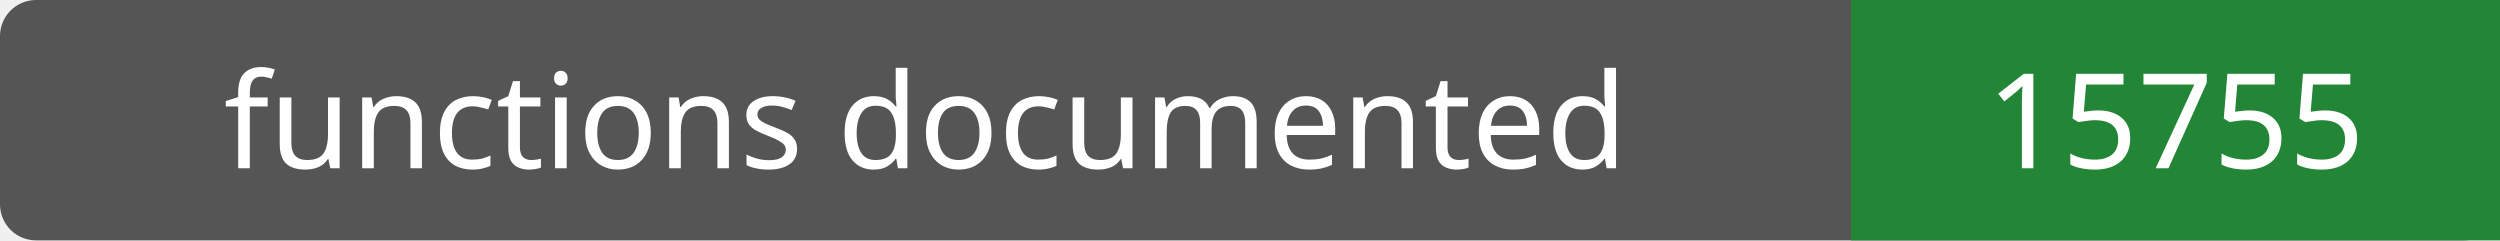
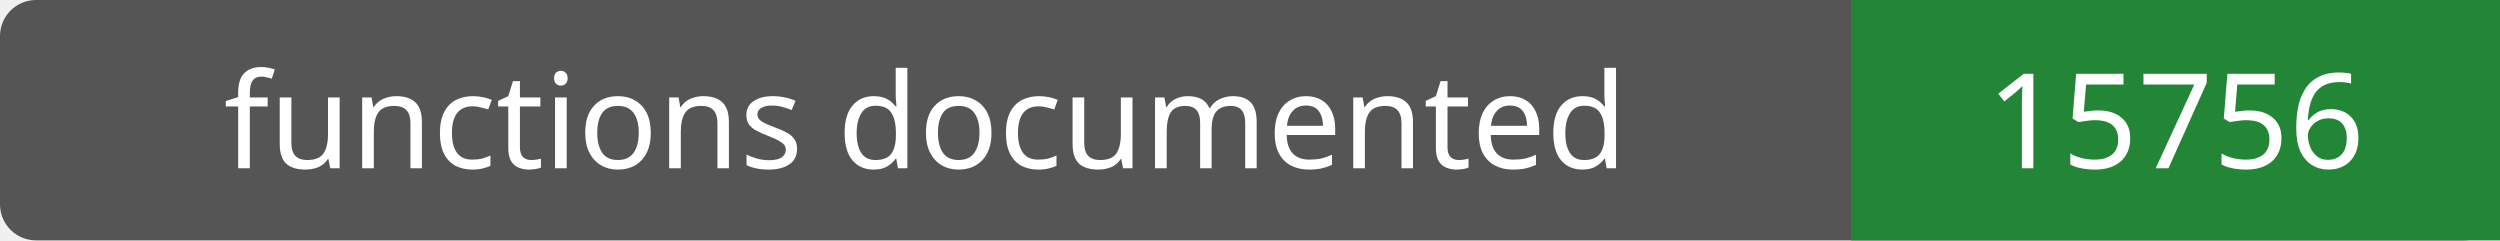
- <svg xmlns="http://www.w3.org/2000/svg" width="208" height="20" role="img" aria-label="functions documented: 15755">
+ <svg xmlns="http://www.w3.org/2000/svg" width="208" height="20" role="img" aria-label="functions documented: 15756">
  <rect width="208" height="20" rx="3" fill="#555" />
  <path fill="#238636" d="M154 0h54v20H154z" />
  <g fill="#fff" text-anchor="middle" font-family="Verdana,sans-serif" font-size="11">
    <text x="77.0" y="14">functions documented</text>
-     <text x="181.0" y="14">15755</text>
+     <text x="181.0" y="14">15756</text>
  </g>
</svg>
